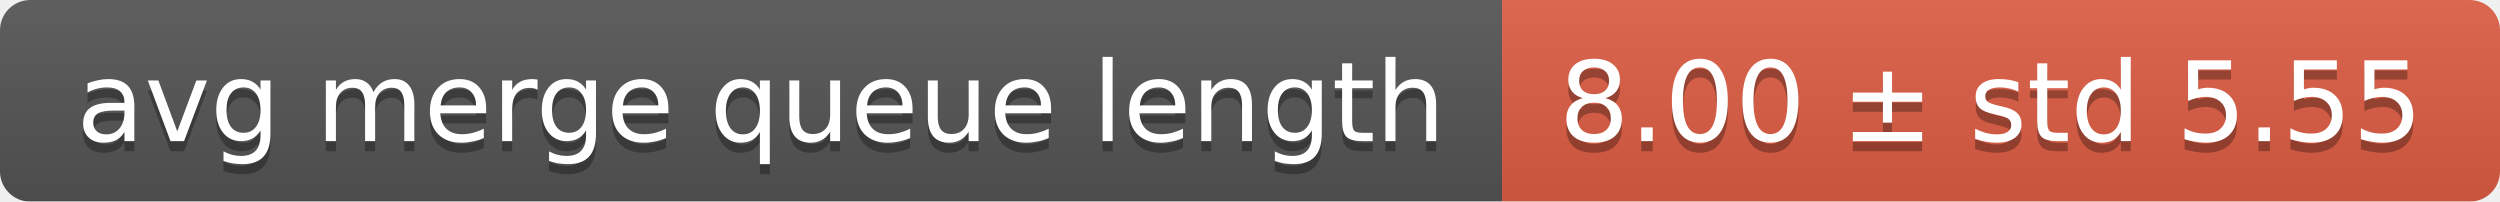
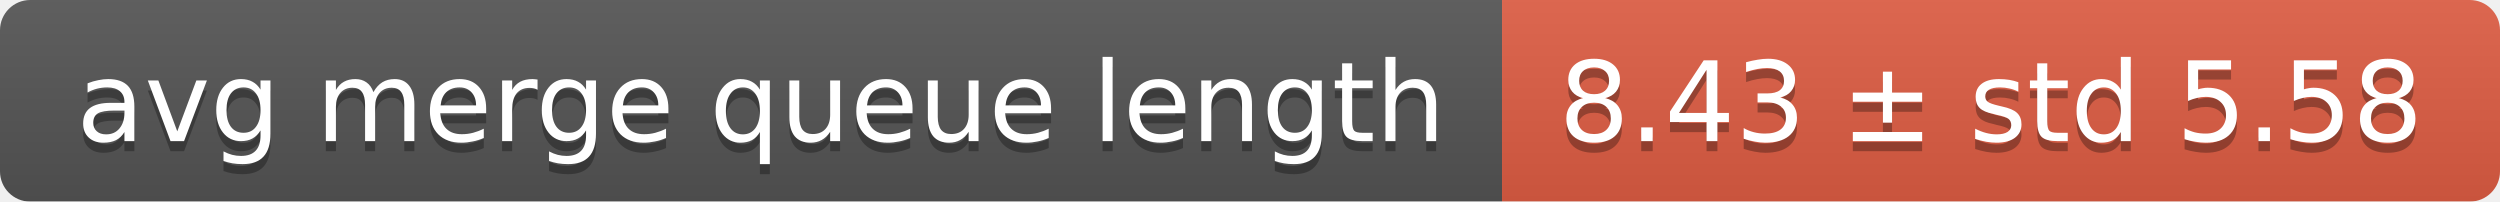
<svg xmlns="http://www.w3.org/2000/svg" width="248" height="20">
  <linearGradient id="smooth" x2="0" y2="100%">
    <stop offset="0" stop-color="#bbb" stop-opacity=".1" />
    <stop offset="1" stop-opacity=".1" />
  </linearGradient>
  <mask id="round">
    <rect width="248" height="20" rx="3" fill="#fff" />
  </mask>
  <g mask="url(#round)">
    <rect width="149" height="20" fill="#555" />
    <rect x="149" width="99" height="20" fill="#e05d44" />
    <rect width="248" height="20" fill="url(#smooth)" />
  </g>
  <g fill="#fff" text-anchor="middle" font-family="DejaVu Sans,Verdana,Geneva,sans-serif" font-size="11">
    <text x="75.5" y="15" fill="#010101" fill-opacity=".3">avg merge queue length</text>
    <text x="75.5" y="14">avg merge queue length</text>
-     <text x="197.5" y="15" fill="#010101" fill-opacity=".3">8.00 ± std 5.55</text>
-     <text x="197.5" y="14">8.00 ± std 5.55</text>
+     <text x="197.5" y="15" fill="#010101" fill-opacity=".3">8.43 ± std 5.58</text>
+     <text x="197.5" y="14">8.43 ± std 5.58</text>
  </g>
</svg>
